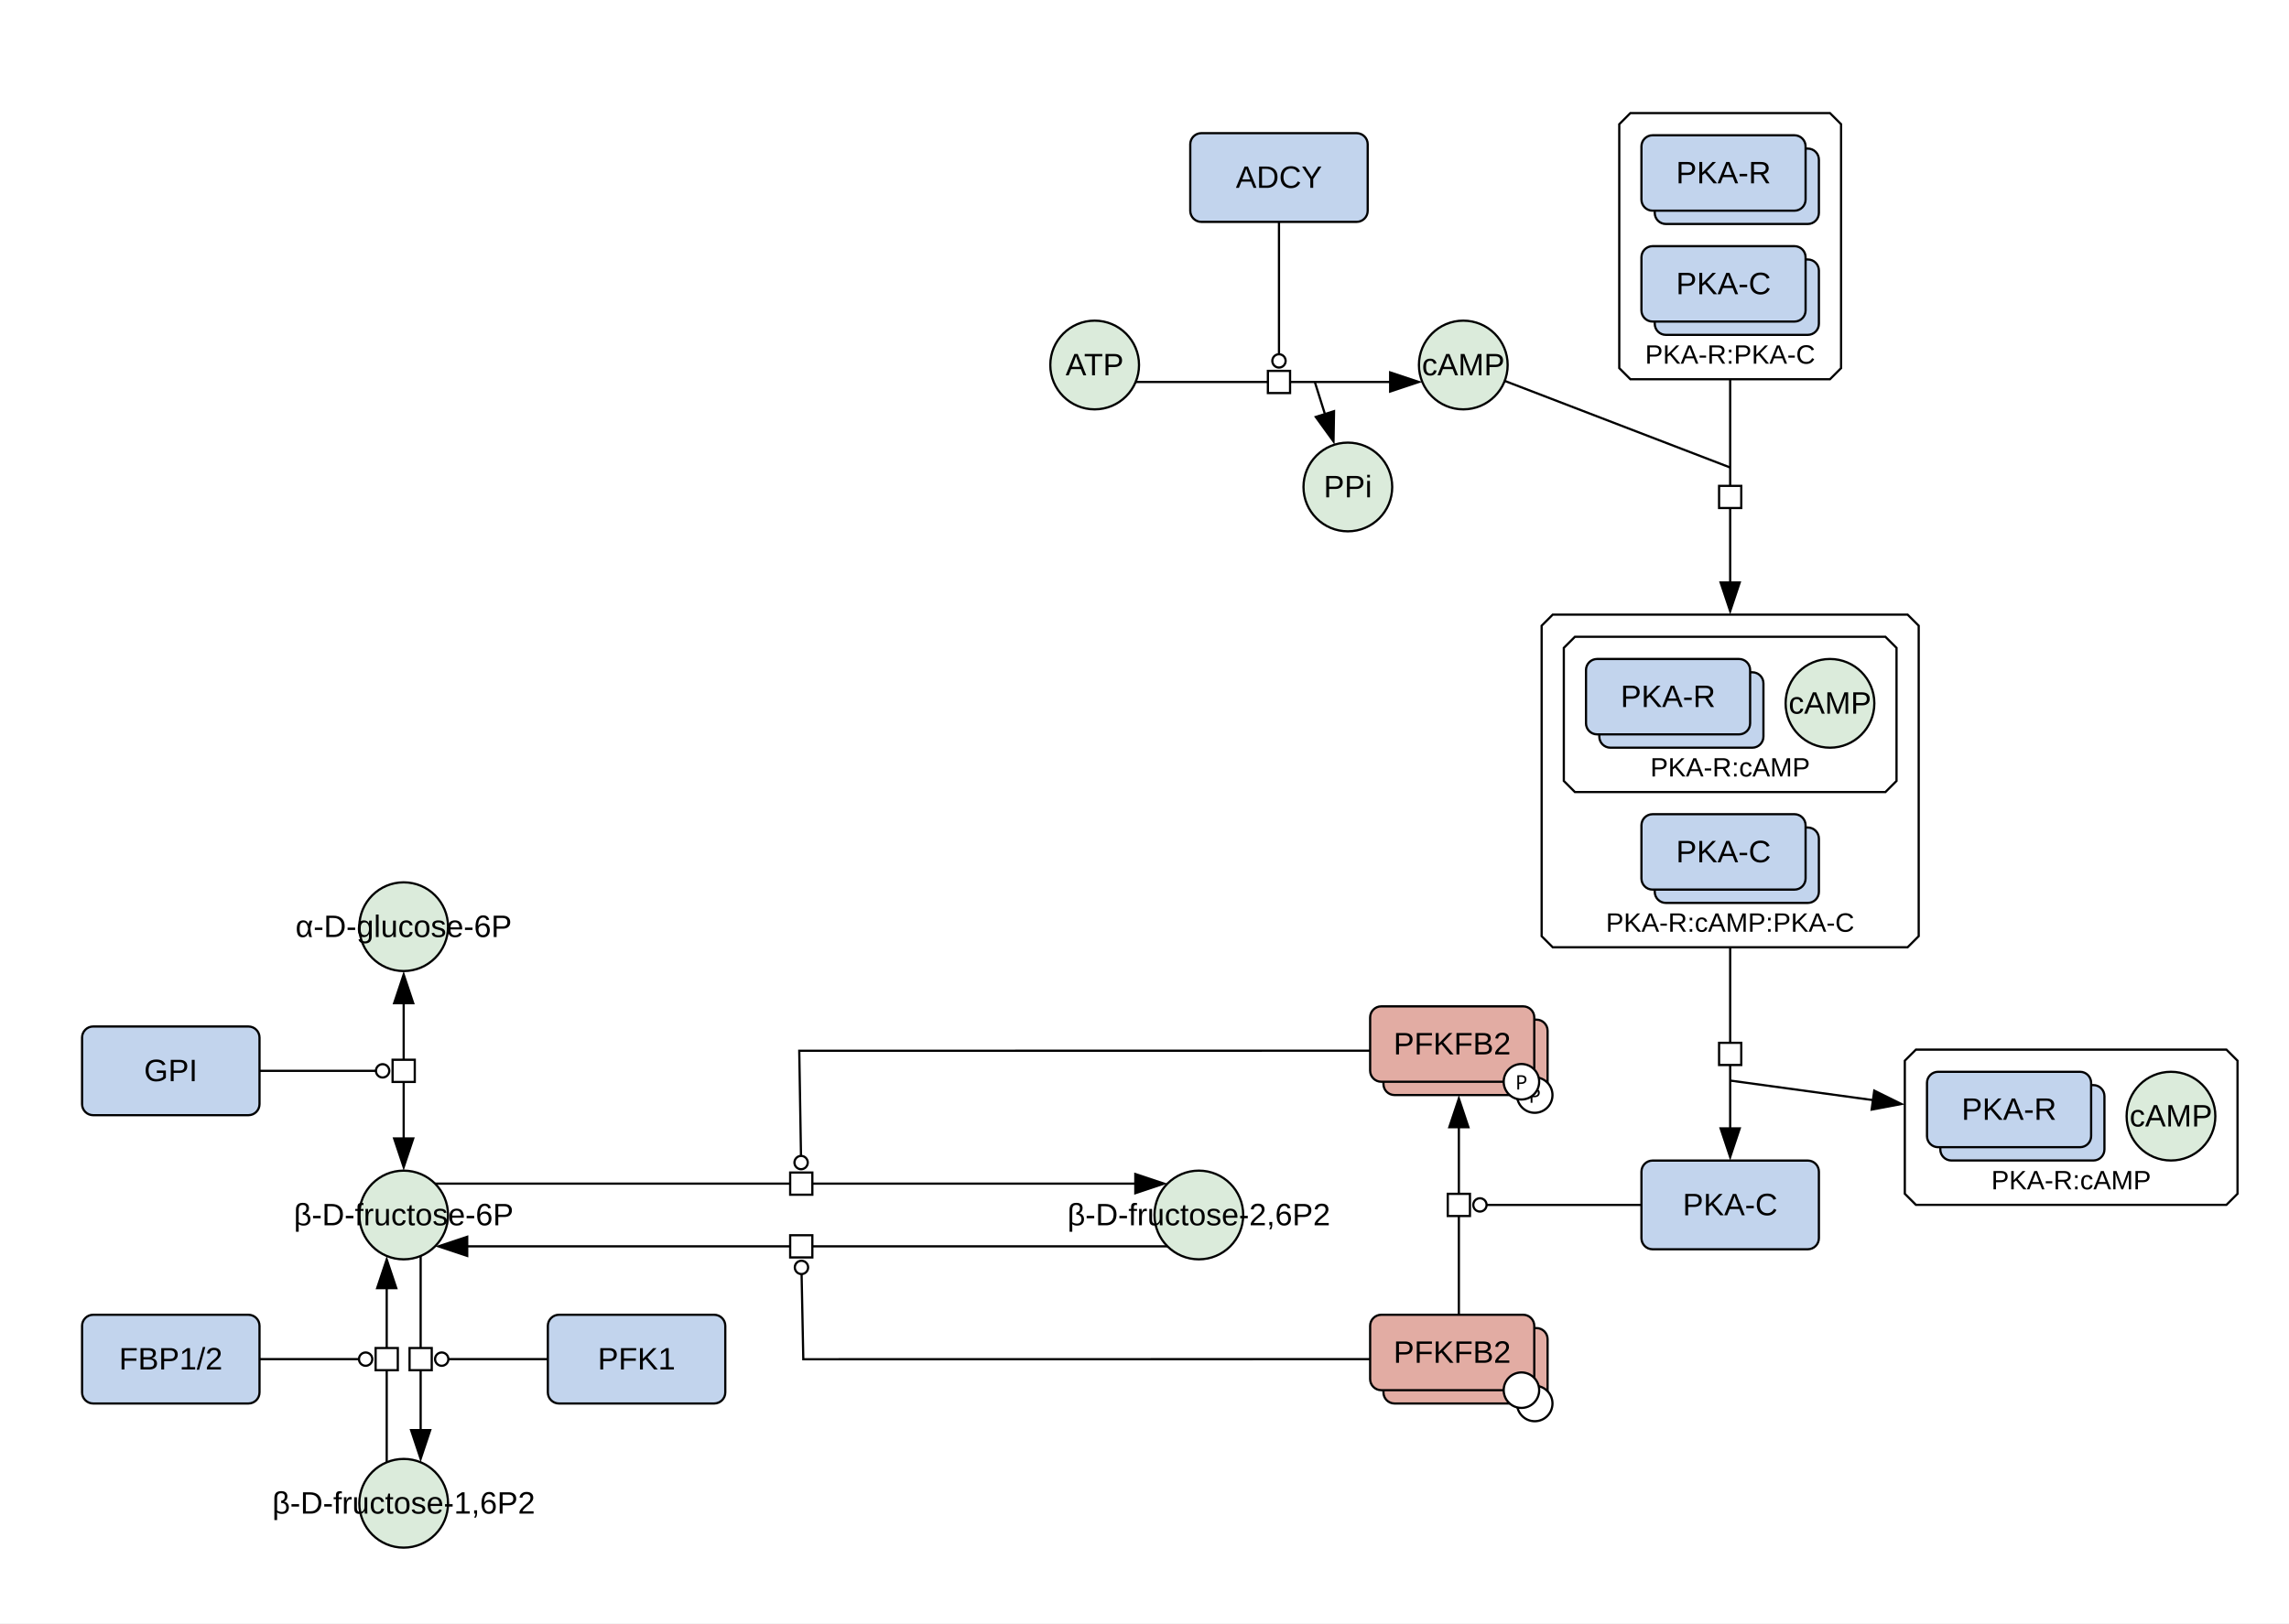
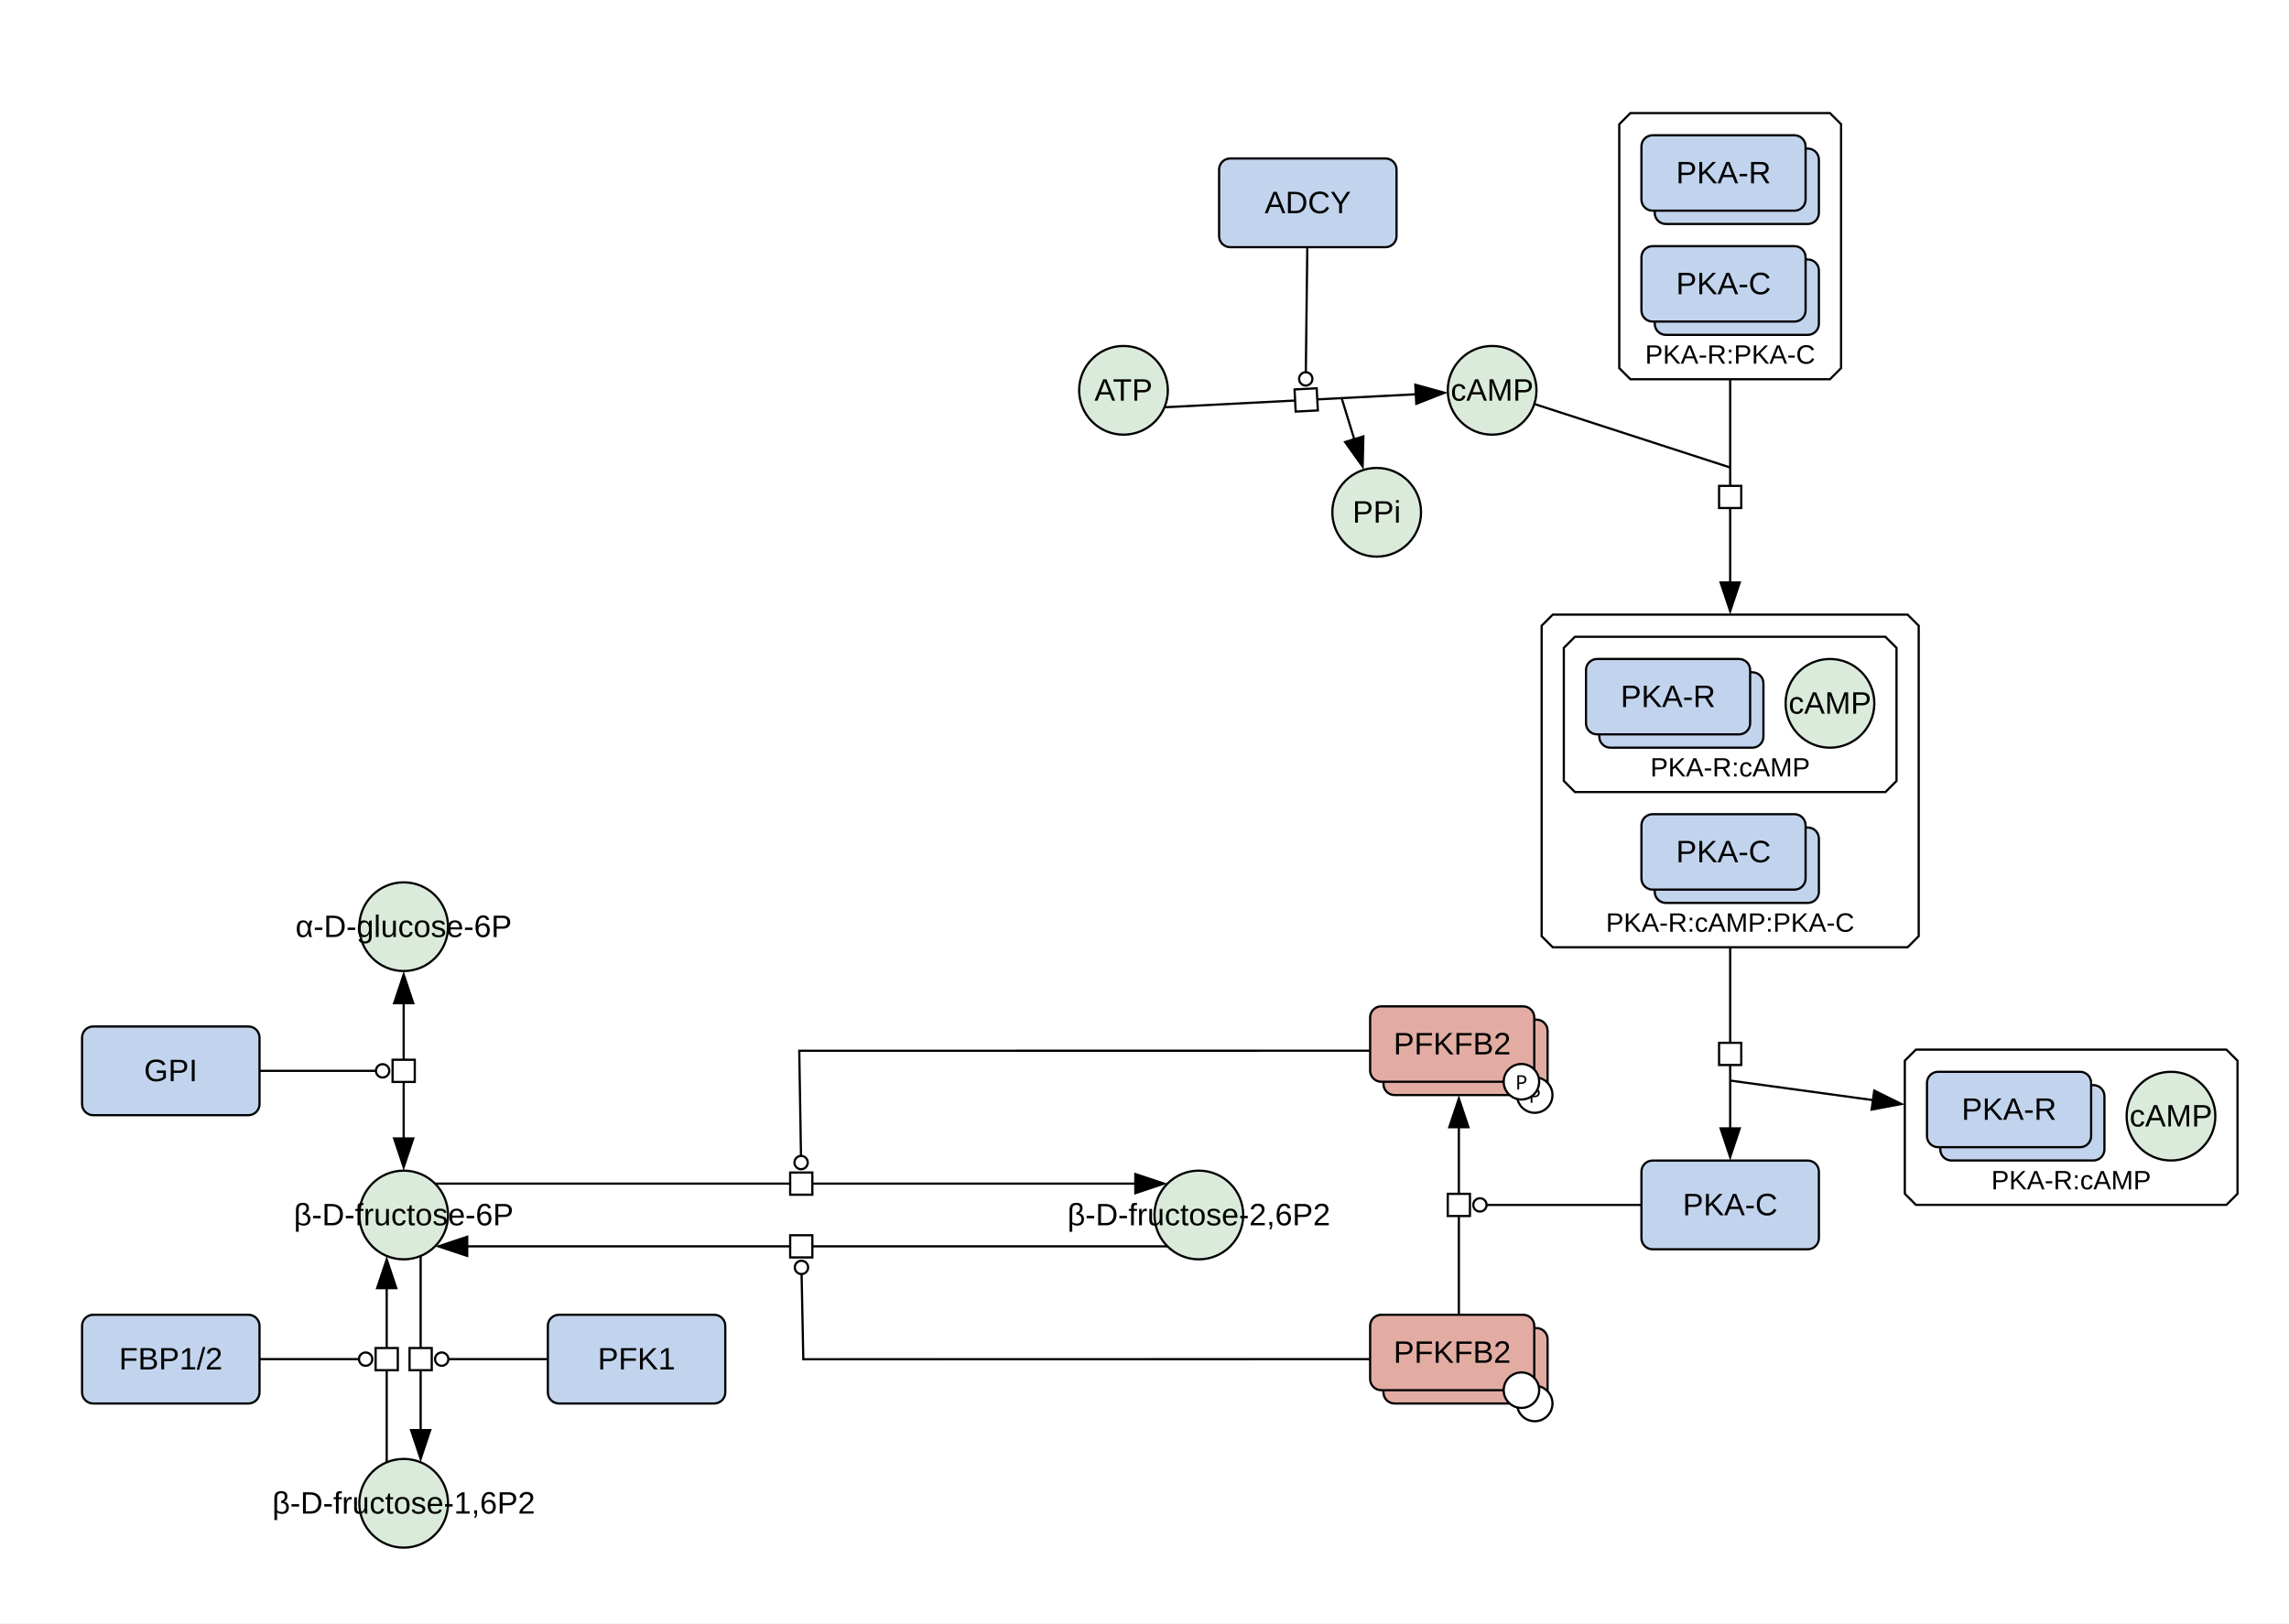
<svg xmlns="http://www.w3.org/2000/svg" width="1032" height="732" viewBox="0 0 1032 732">
  <rect width="100%" height="100%" fill="#fff" />
  <polygon points="863.79,473.3 1003.79,473.3 1008.79,478.3 1008.79,538.3 1003.79,543.3 863.79,543.3 858.79,538.3 858.79,478.3" fill="#ffffff" stroke="#000" class="c-complex" />
  <text x="933.79" y="536.3" font-family="'Dialog', 'Liberation Sans', Arial, sans-serif" font-size="12" text-anchor="middle" class="t-complex">PKA-R:cAMP</text>
  <polygon points="735.05,51 825.05,51 830.05,56 830.05,166 825.05,171 735.05,171 730.05,166 730.05,56" fill="#ffffff" stroke="#000" class="c-complex" />
  <text x="780.05" y="164" font-family="'Dialog', 'Liberation Sans', Arial, sans-serif" font-size="12" text-anchor="middle" class="t-complex">PKA-R:PKA-C</text>
  <polygon points="700.05,277.15 860.05,277.15 865.05,282.15 865.05,422.15 860.05,427.15 700.05,427.15 695.05,422.15 695.05,282.15" fill="#ffffff" stroke="#000" class="c-complex" />
  <text x="780.05" y="420.15" font-family="'Dialog', 'Liberation Sans', Arial, sans-serif" font-size="12" text-anchor="middle" class="t-complex">PKA-R:cAMP:PKA-C</text>
  <polygon points="710.05,287.15 850.05,287.15 855.05,292.15 855.05,352.15 850.05,357.15 710.05,357.15 705.05,352.15 705.05,292.15" fill="#ffffff" stroke="#000" class="c-complex" />
  <text x="780.05" y="350.15" font-family="'Dialog', 'Liberation Sans', Arial, sans-serif" font-size="12" text-anchor="middle" class="t-complex">PKA-R:cAMP</text>
-   <ellipse cx="659.73" cy="164.59" rx="20" ry="20" fill="#dbebdb" stroke="#000" class="c-metabolite" />
-   <text x="659.73" y="169.25" font-family="'Dialog', 'Liberation Sans', Arial, sans-serif" font-size="14" text-anchor="middle" class="t-metabolite">cAMP</text>
+   <ellipse cx="672.73" cy="176" rx="20" ry="20" fill="#dbebdb" stroke="#000" class="c-metabolite" />
+   <text x="672.73" y="180.67" font-family="'Dialog', 'Liberation Sans', Arial, sans-serif" font-size="14" text-anchor="middle" class="t-metabolite">cAMP</text>
  <rect x="740.05" y="523.33" width="80" height="40" rx="5" fill="#c2d4ed" stroke="#000" class="c-protein" />
  <text x="780.05" y="547.99" font-family="'Dialog', 'Liberation Sans', Arial, sans-serif" font-size="14" text-anchor="middle" class="t-protein">PKA-C</text>
  <ellipse cx="182" cy="417.87" rx="20" ry="20" fill="#dbebdb" stroke="#000" class="c-metabolite" />
  <text x="182" y="422.53" font-family="'Dialog', 'Liberation Sans', Arial, sans-serif" font-size="14" text-anchor="middle" class="t-metabolite">α-D-glucose-6P</text>
  <ellipse cx="182" cy="547.87" rx="20" ry="20" fill="#dbebdb" stroke="#000" class="c-metabolite" />
  <text x="182" y="552.53" font-family="'Dialog', 'Liberation Sans', Arial, sans-serif" font-size="14" text-anchor="middle" class="t-metabolite">β-D-fructose-6P</text>
  <rect x="37" y="462.87" width="80" height="40" rx="5" fill="#c2d4ed" stroke="#000" class="c-protein" />
  <text x="77" y="487.53" font-family="'Dialog', 'Liberation Sans', Arial, sans-serif" font-size="14" text-anchor="middle" class="t-protein">GPI</text>
  <ellipse cx="182" cy="677.87" rx="20" ry="20" fill="#dbebdb" stroke="#000" class="c-metabolite" />
  <text x="182" y="682.53" font-family="'Dialog', 'Liberation Sans', Arial, sans-serif" font-size="14" text-anchor="middle" class="t-metabolite">β-D-fructose-1,6P2</text>
  <rect x="37" y="592.87" width="80" height="40" rx="5" fill="#c2d4ed" stroke="#000" class="c-protein" />
  <text x="77" y="617.53" font-family="'Dialog', 'Liberation Sans', Arial, sans-serif" font-size="14" text-anchor="middle" class="t-protein">FBP1/2</text>
  <rect x="247" y="592.87" width="80" height="40" rx="5" fill="#c2d4ed" stroke="#000" class="c-protein" />
  <text x="287" y="617.53" font-family="'Dialog', 'Liberation Sans', Arial, sans-serif" font-size="14" text-anchor="middle" class="t-protein">PFK1</text>
  <ellipse cx="540.5" cy="547.87" rx="20" ry="20" fill="#dbebdb" stroke="#000" class="c-metabolite" />
  <text x="540.5" y="552.53" font-family="'Dialog', 'Liberation Sans', Arial, sans-serif" font-size="14" text-anchor="middle" class="t-metabolite">β-D-fructose-2,6P2</text>
-   <ellipse cx="493.53" cy="164.59" rx="20" ry="20" fill="#dbebdb" stroke="#000" class="c-metabolite" />
-   <text x="493.53" y="169.25" font-family="'Dialog', 'Liberation Sans', Arial, sans-serif" font-size="14" text-anchor="middle" class="t-metabolite">ATP</text>
-   <rect x="536.63" y="60.05" width="80" height="40" rx="5" fill="#c2d4ed" stroke="#000" class="c-protein" />
-   <text x="576.63" y="84.72" font-family="'Dialog', 'Liberation Sans', Arial, sans-serif" font-size="14" text-anchor="middle" class="t-protein">ADCY</text>
+   <ellipse cx="506.53" cy="176" rx="20" ry="20" fill="#dbebdb" stroke="#000" class="c-metabolite" />
+   <text x="506.53" y="180.67" font-family="'Dialog', 'Liberation Sans', Arial, sans-serif" font-size="14" text-anchor="middle" class="t-metabolite">ATP</text>
+   <rect x="549.63" y="71.46" width="80" height="40" rx="5" fill="#c2d4ed" stroke="#000" class="c-protein" />
+   <text x="589.63" y="96.13" font-family="'Dialog', 'Liberation Sans', Arial, sans-serif" font-size="14" text-anchor="middle" class="t-protein">ADCY</text>
  <rect x="623.73" y="459.79" width="74" height="34" rx="5" fill="#e2aca3" stroke="#000" class="c-protein" />
  <circle cx="691.94" cy="493.79" r="8" fill="#fff" stroke="#000" />
  <text x="691.94" y="497.29" font-family="sans-serif" font-size="9" text-anchor="middle">P</text>
  <rect x="617.73" y="453.79" width="74" height="34" rx="5" fill="#e2aca3" stroke="#000" class="c-protein" />
  <circle cx="685.94" cy="487.79" r="8" fill="#fff" stroke="#000" />
  <text x="685.94" y="491.29" font-family="sans-serif" font-size="9" text-anchor="middle">P</text>
  <text x="654.73" y="475.46" font-family="'Dialog', 'Liberation Sans', Arial, sans-serif" font-size="14" text-anchor="middle" class="t-protein">PFKFB2</text>
  <rect x="623.73" y="598.87" width="74" height="34" rx="5" fill="#e2aca3" stroke="#000" class="c-protein" />
  <circle cx="691.94" cy="632.87" r="8" fill="#fff" stroke="#000" />
  <rect x="617.73" y="592.87" width="74" height="34" rx="5" fill="#e2aca3" stroke="#000" class="c-protein" />
  <circle cx="685.94" cy="626.87" r="8" fill="#fff" stroke="#000" />
  <text x="654.73" y="614.53" font-family="'Dialog', 'Liberation Sans', Arial, sans-serif" font-size="14" text-anchor="middle" class="t-protein">PFKFB2</text>
-   <ellipse cx="607.68" cy="219.59" rx="20" ry="20" fill="#dbebdb" stroke="#000" class="c-metabolite" />
-   <text x="607.68" y="224.25" font-family="'Dialog', 'Liberation Sans', Arial, sans-serif" font-size="14" text-anchor="middle" class="t-metabolite">PPi</text>
+   <ellipse cx="620.68" cy="231" rx="20" ry="20" fill="#dbebdb" stroke="#000" class="c-metabolite" />
+   <text x="620.68" y="235.67" font-family="'Dialog', 'Liberation Sans', Arial, sans-serif" font-size="14" text-anchor="middle" class="t-metabolite">PPi</text>
  <rect x="874.79" y="489.3" width="74" height="34" rx="5" fill="#c2d4ed" stroke="#000" class="c-protein" />
  <rect x="868.79" y="483.3" width="74" height="34" rx="5" fill="#c2d4ed" stroke="#000" class="c-protein" />
  <text x="905.79" y="504.97" font-family="'Dialog', 'Liberation Sans', Arial, sans-serif" font-size="14" text-anchor="middle" class="t-protein">PKA-R</text>
  <ellipse cx="978.79" cy="503.3" rx="20" ry="20" fill="#dbebdb" stroke="#000" class="c-metabolite" />
  <text x="978.79" y="507.97" font-family="'Dialog', 'Liberation Sans', Arial, sans-serif" font-size="14" text-anchor="middle" class="t-metabolite">cAMP</text>
  <rect x="746.05" y="67" width="74" height="34" rx="5" fill="#c2d4ed" stroke="#000" class="c-protein" />
  <rect x="740.05" y="61" width="74" height="34" rx="5" fill="#c2d4ed" stroke="#000" class="c-protein" />
  <text x="777.05" y="82.67" font-family="'Dialog', 'Liberation Sans', Arial, sans-serif" font-size="14" text-anchor="middle" class="t-protein">PKA-R</text>
  <rect x="746.05" y="117" width="74" height="34" rx="5" fill="#c2d4ed" stroke="#000" class="c-protein" />
  <rect x="740.05" y="111" width="74" height="34" rx="5" fill="#c2d4ed" stroke="#000" class="c-protein" />
  <text x="777.05" y="132.67" font-family="'Dialog', 'Liberation Sans', Arial, sans-serif" font-size="14" text-anchor="middle" class="t-protein">PKA-C</text>
  <rect x="746.05" y="373.15" width="74" height="34" rx="5" fill="#c2d4ed" stroke="#000" class="c-protein" />
  <rect x="740.05" y="367.15" width="74" height="34" rx="5" fill="#c2d4ed" stroke="#000" class="c-protein" />
  <text x="777.05" y="388.82" font-family="'Dialog', 'Liberation Sans', Arial, sans-serif" font-size="14" text-anchor="middle" class="t-protein">PKA-C</text>
  <rect x="721.05" y="303.15" width="74" height="34" rx="5" fill="#c2d4ed" stroke="#000" class="c-protein" />
  <rect x="715.05" y="297.15" width="74" height="34" rx="5" fill="#c2d4ed" stroke="#000" class="c-protein" />
  <text x="752.05" y="318.82" font-family="'Dialog', 'Liberation Sans', Arial, sans-serif" font-size="14" text-anchor="middle" class="t-protein">PKA-R</text>
  <ellipse cx="825.05" cy="317.15" rx="20" ry="20" fill="#dbebdb" stroke="#000" class="c-metabolite" />
  <text x="825.05" y="321.82" font-family="'Dialog', 'Liberation Sans', Arial, sans-serif" font-size="14" text-anchor="middle" class="t-metabolite">cAMP</text>
  <g fill="none" stroke="#fff" stroke-width="5" stroke-linecap="round" stroke-linejoin="round">
    <polyline points="780.05,179 780.05,255.15" />
-     <polyline points="685.84,174.62 780.05,210.81" />
+     <polyline points="699.33,184.63 780.05,210.81" />
    <polyline points="780.05,435.15 780.05,501.33" />
    <polyline points="780.05,487.26 836.99,495.06" />
    <polyline points="182,459.87 182,505.87" />
    <polyline points="125,482.87 169.5,482.87" />
    <polyline points="189.65,574.35 189.65,637.39" />
    <polyline points="239,612.87 202.15,612.87" />
    <polyline points="174.35,651.39 174.35,588.35" />
    <polyline points="125,612.87 161.85,612.87" />
    <polyline points="204.14,533.73 504.36,533.73" />
    <polyline points="609.73,473.79 360.35,473.81 361.13,521.23" />
    <polyline points="518.36,562.01 218.14,562.01" />
    <polyline points="609.73,612.88 362.17,612.92 361.4,574.51" />
    <polyline points="657.73,584.87 657.73,515.79" />
    <polyline points="732.05,543.33 670.23,543.33" />
-     <polyline points="520.01,172.24 619.25,172.24" />
-     <polyline points="592.79,172.24 595.09,179.56" />
-     <polyline points="576.63,108.05 576.63,159.74" />
+     <polyline points="533,183.24 630.83,178.17" />
+     <polyline points="604.88,179.52 608.37,190.88" />
+     <polyline points="589.3,119.46 588.73,167.85" />
  </g>
  <polygon points="780.05,277.15 775.05,262.15 785.05,262.15" fill="#000" />
  <polyline points="780.05,171 780.05,263.15" fill="none" stroke="#000000" stroke-width="1" />
-   <polyline points="678.38,171.75 780.05,210.81" fill="none" stroke="#000000" stroke-width="1" />
+   <polyline points="691.72,182.16 780.05,210.81" fill="none" stroke="#000000" stroke-width="1" />
  <rect x="-5" y="-5" width="10" height="10" fill="#fff" stroke="#000" transform="translate(780.05,224.08) rotate(90)" />
  <polygon points="780.05,523.33 775.05,508.33 785.05,508.33" fill="#000" />
  <polyline points="780.05,427.15 780.05,509.33" fill="none" stroke="#000000" stroke-width="1" />
  <polygon points="858.79,498.04 843.25,500.96 844.61,491.05" fill="#000" />
  <polyline points="780.05,487.26 844.92,496.14" fill="none" stroke="#000000" stroke-width="1" />
  <rect x="-5" y="-5" width="10" height="10" fill="#fff" stroke="#000" transform="translate(780.05,475.24) rotate(90)" />
  <polygon points="182,527.87 177,512.87 187,512.87" fill="#000" />
  <polygon points="182,437.87 187,452.87 177,452.87" fill="#000" />
  <polyline points="182,451.87 182,513.87" fill="none" stroke="#000000" stroke-width="1" />
  <circle cx="172.5" cy="482.87" r="3" fill="#fff" stroke="#000" />
  <polyline points="117,482.87 169.5,482.87" fill="none" stroke="#000000" stroke-width="1" />
  <rect x="-5" y="-5" width="10" height="10" fill="#fff" stroke="#000" transform="translate(182,482.87) rotate(90)" />
  <polygon points="189.65,659.39 184.65,644.39 194.65,644.39" fill="#000" />
  <polyline points="189.65,566.35 189.65,645.39" fill="none" stroke="#000000" stroke-width="1" />
  <circle cx="199.15" cy="612.87" r="3" fill="#fff" stroke="#000" />
  <polyline points="247,612.87 202.15,612.87" fill="none" stroke="#000000" stroke-width="1" />
  <rect x="-5" y="-5" width="10" height="10" fill="#fff" stroke="#000" transform="translate(189.65,612.87) rotate(90)" />
  <polygon points="174.35,566.35 179.35,581.35 169.35,581.35" fill="#000" />
  <polyline points="174.35,659.39 174.35,580.35" fill="none" stroke="#000000" stroke-width="1" />
  <circle cx="164.85" cy="612.87" r="3" fill="#fff" stroke="#000" />
  <polyline points="117,612.87 161.85,612.87" fill="none" stroke="#000000" stroke-width="1" />
  <rect x="-5" y="-5" width="10" height="10" fill="#fff" stroke="#000" transform="translate(174.35,612.87) rotate(-90)" />
  <polygon points="526.36,533.73 511.36,538.73 511.36,528.73" fill="#000" />
  <polyline points="196.14,533.73 512.36,533.73" fill="none" stroke="#000000" stroke-width="1" />
  <circle cx="361.18" cy="524.23" r="3" fill="#fff" stroke="#000" />
  <polyline points="617.73,473.79 360.35,473.81 361.13,521.23" fill="none" stroke="#000000" stroke-width="1" />
  <rect x="-5" y="-5" width="10" height="10" fill="#fff" stroke="#000" transform="translate(361.25,533.73) rotate(0)" />
  <polygon points="196.14,562.01 211.14,557.01 211.14,567.01" fill="#000" />
  <polyline points="526.36,562.01 210.14,562.01" fill="none" stroke="#000000" stroke-width="1" />
  <circle cx="361.34" cy="571.51" r="3" fill="#fff" stroke="#000" />
  <polyline points="617.73,612.87 362.17,612.92 361.4,574.51" fill="none" stroke="#000000" stroke-width="1" />
  <rect x="-5" y="-5" width="10" height="10" fill="#fff" stroke="#000" transform="translate(361.25,562.01) rotate(180)" />
  <polygon points="657.73,493.79 662.73,508.79 652.73,508.79" fill="#000" />
  <polyline points="657.73,592.87 657.73,507.79" fill="none" stroke="#000000" stroke-width="1" />
  <circle cx="667.23" cy="543.33" r="3" fill="#fff" stroke="#000" />
  <polyline points="740.05,543.33 670.23,543.33" fill="none" stroke="#000000" stroke-width="1" />
  <rect x="-5" y="-5" width="10" height="10" fill="#fff" stroke="#000" transform="translate(657.73,543.33) rotate(-90)" />
-   <polygon points="641.25,172.24 626.25,177.24 626.25,167.24" fill="#000" />
-   <polyline points="512.01,172.24 627.25,172.24" fill="none" stroke="#000000" stroke-width="1" />
-   <polygon points="601.69,200.54 592.42,187.74 601.96,184.73" fill="#000" />
-   <polyline points="592.79,172.24 597.49,187.19" fill="none" stroke="#000000" stroke-width="1" />
-   <circle cx="576.63" cy="162.74" r="3" fill="#fff" stroke="#000" />
-   <polyline points="576.63,100.05 576.63,159.74" fill="none" stroke="#000000" stroke-width="1" />
-   <rect x="-5" y="-5" width="10" height="10" fill="#fff" stroke="#000" transform="translate(576.63,172.24) rotate(0)" />
+   <polygon points="652.8,177.03 638.08,182.8 637.56,172.82" fill="#000" />
+   <polyline points="525.01,183.65 638.82,177.76" fill="none" stroke="#000000" stroke-width="1" />
+   <polygon points="614.82,211.91 605.64,199.04 615.2,196.11" fill="#000" />
+   <polyline points="604.88,179.52 610.72,198.53" fill="none" stroke="#000000" stroke-width="1" />
+   <circle cx="588.7" cy="170.85" r="3" fill="#fff" stroke="#000" />
+   <polyline points="589.4,111.46 588.73,167.85" fill="none" stroke="#000000" stroke-width="1" />
+   <rect x="-5" y="-5" width="10" height="10" fill="#fff" stroke="#000" transform="translate(588.9,180.34) rotate(-2.97)" />
</svg>
